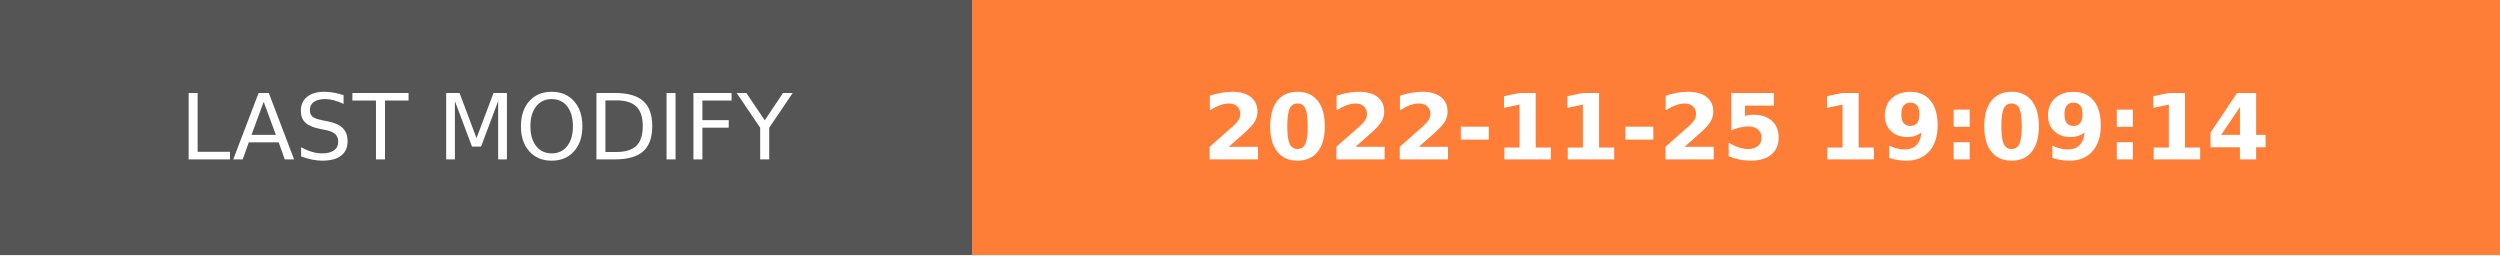
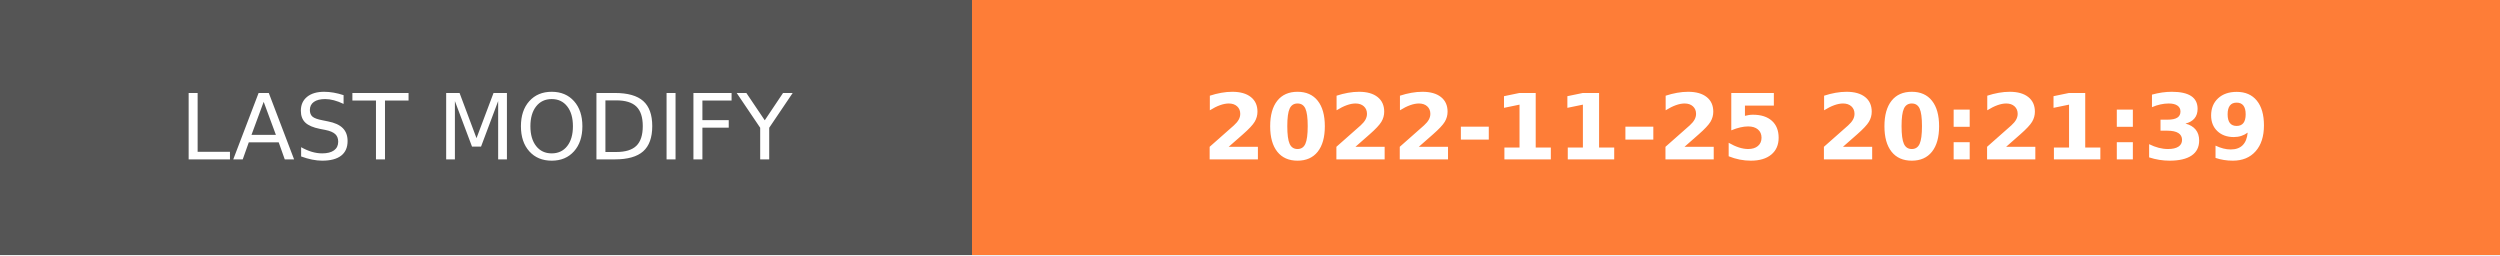
- <svg xmlns="http://www.w3.org/2000/svg" width="274.5" height="28" role="img" aria-label="LAST MODIFY: 2022-11-25 19:09:14">
+ <svg xmlns="http://www.w3.org/2000/svg" width="274.5" height="28" role="img" aria-label="LAST MODIFY: 2022-11-25 20:21:39">
  <g shape-rendering="crispEdges">
    <rect width="106.75" height="28" fill="#555" />
    <rect x="106.75" width="167.75" height="28" fill="#fe7d37" />
  </g>
  <g fill="#fff" text-anchor="middle" font-family="Verdana,Geneva,DejaVu Sans,sans-serif" text-rendering="geometricPrecision" font-size="100">
    <text transform="scale(.1)" x="533.75" y="175" textLength="827.5" fill="#fff">LAST MODIFY</text>
-     <text transform="scale(.1)" x="1906.25" y="175" textLength="1437.5" fill="#fff" font-weight="bold">2022-11-25 19:09:14</text>
+     <text transform="scale(.1)" x="1906.25" y="175" textLength="1437.5" fill="#fff" font-weight="bold">2022-11-25 20:21:39</text>
  </g>
</svg>
